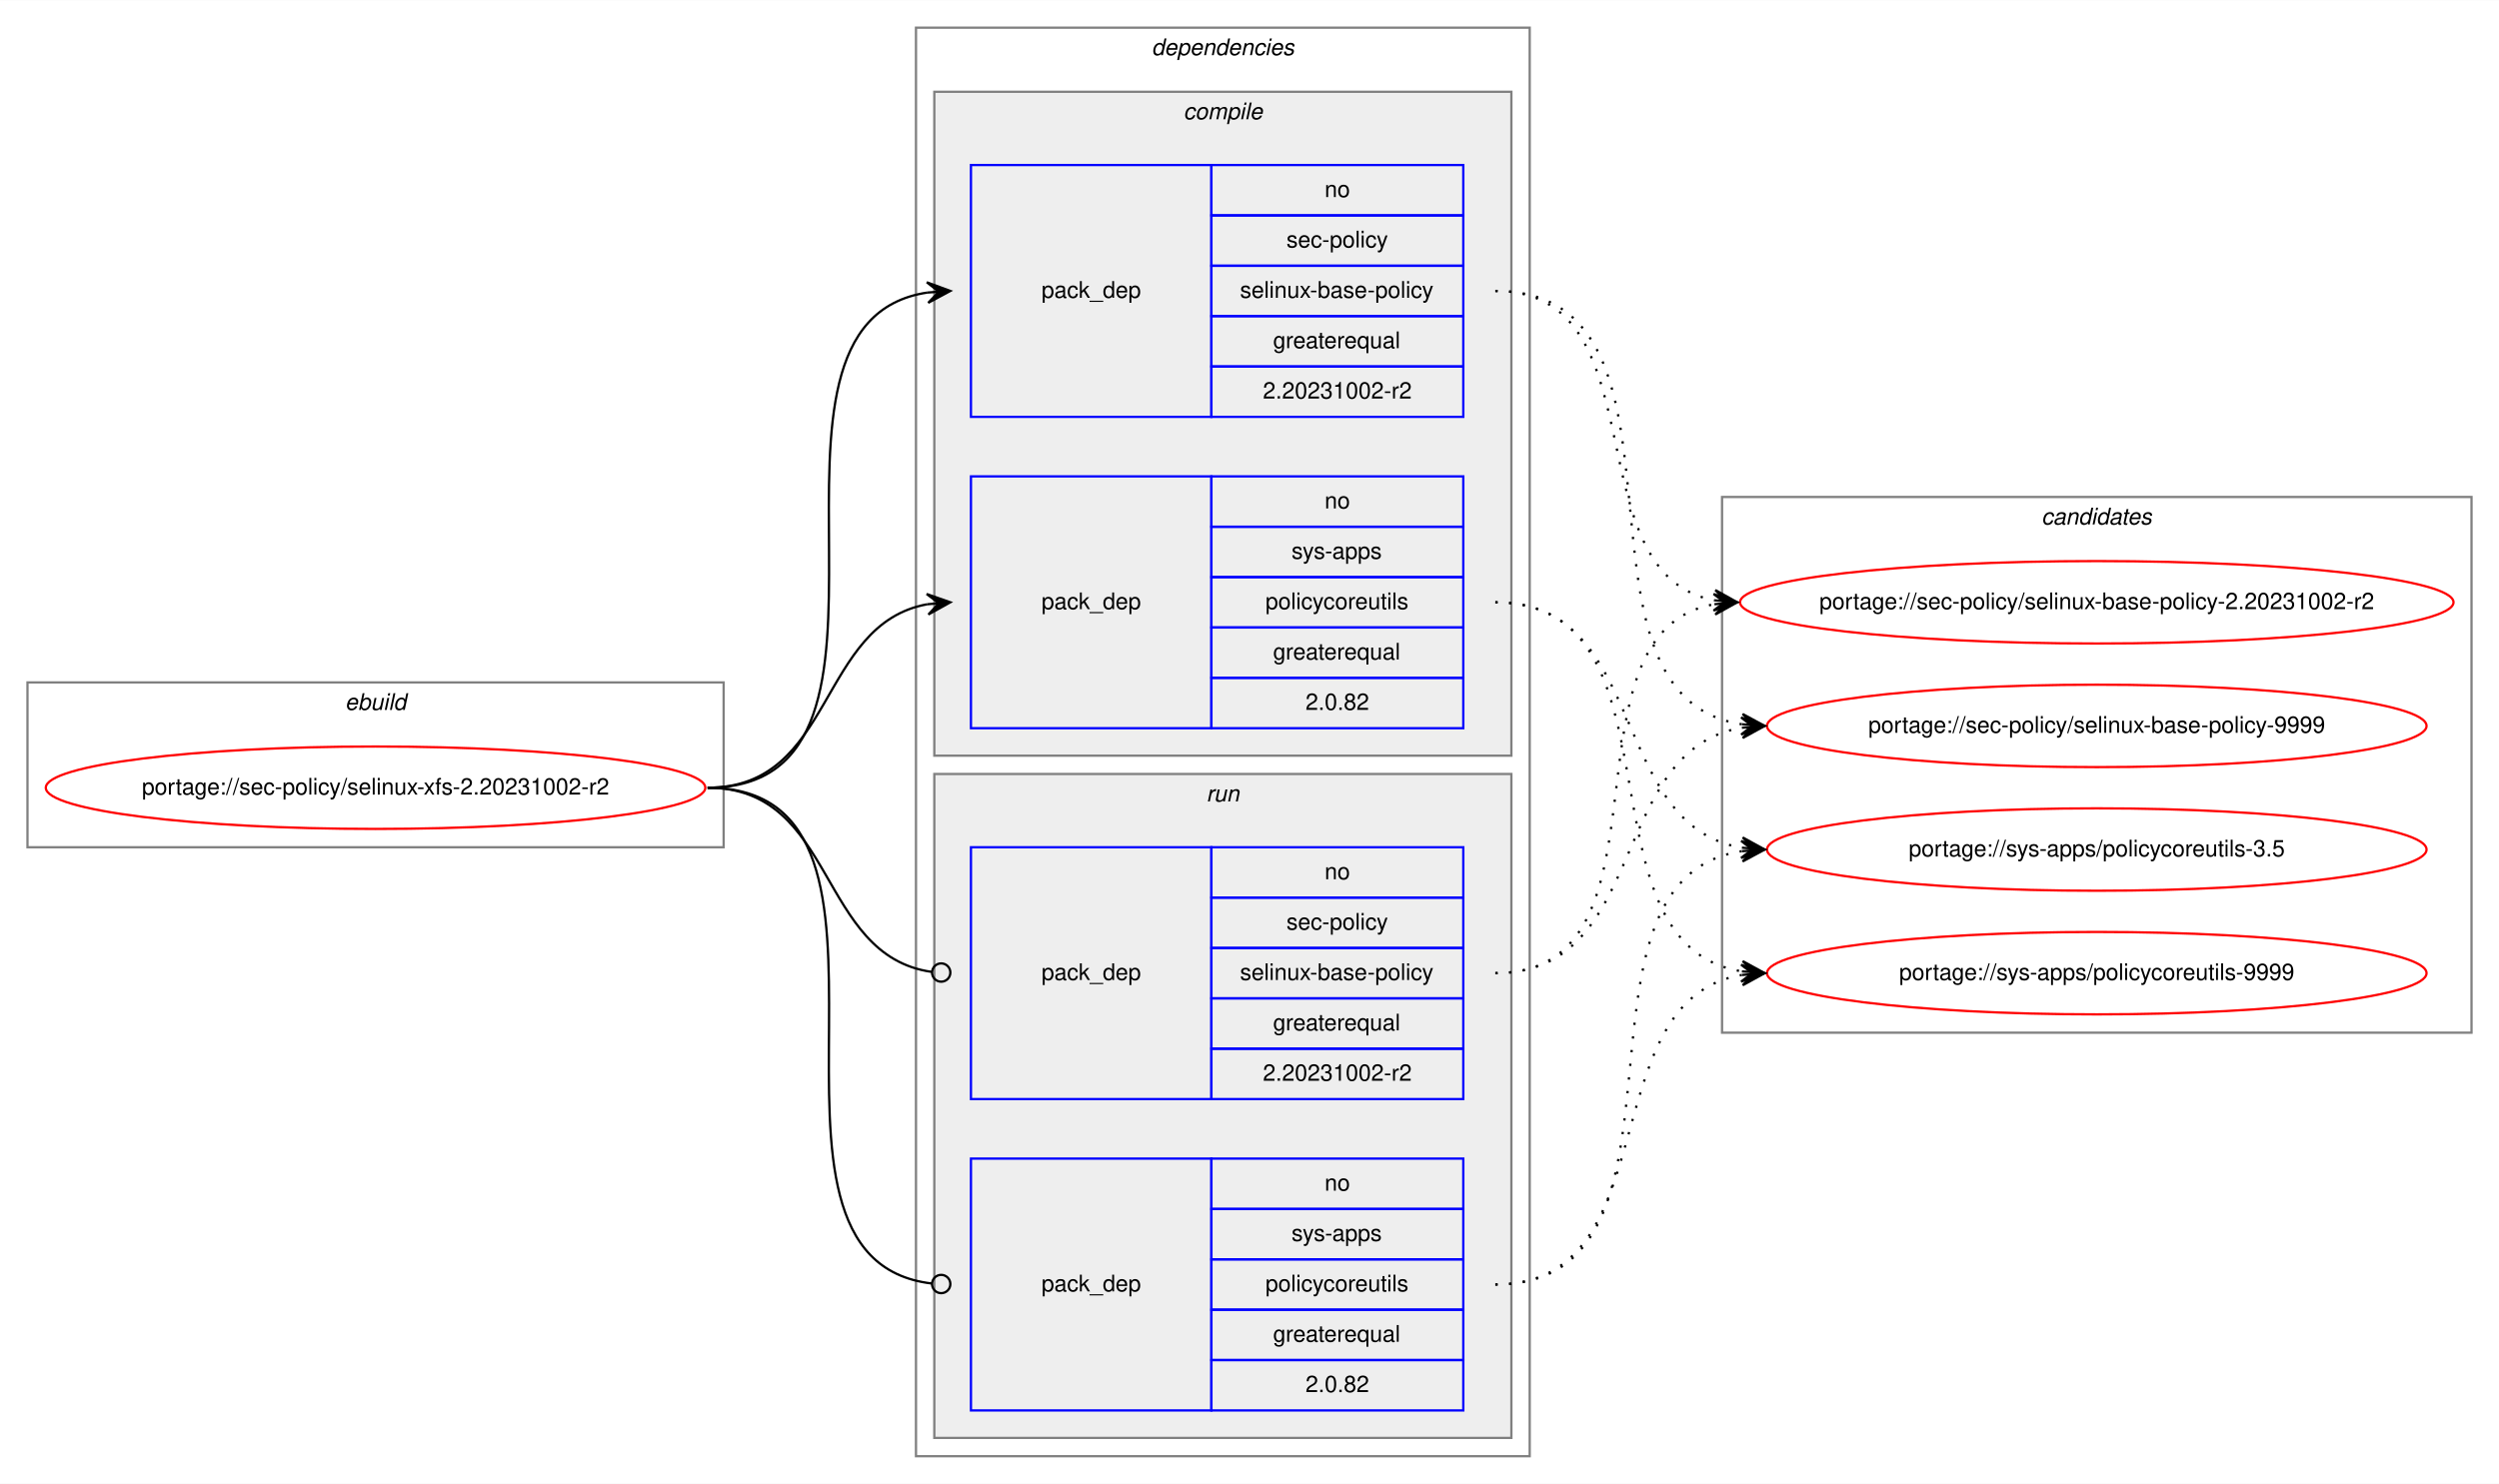
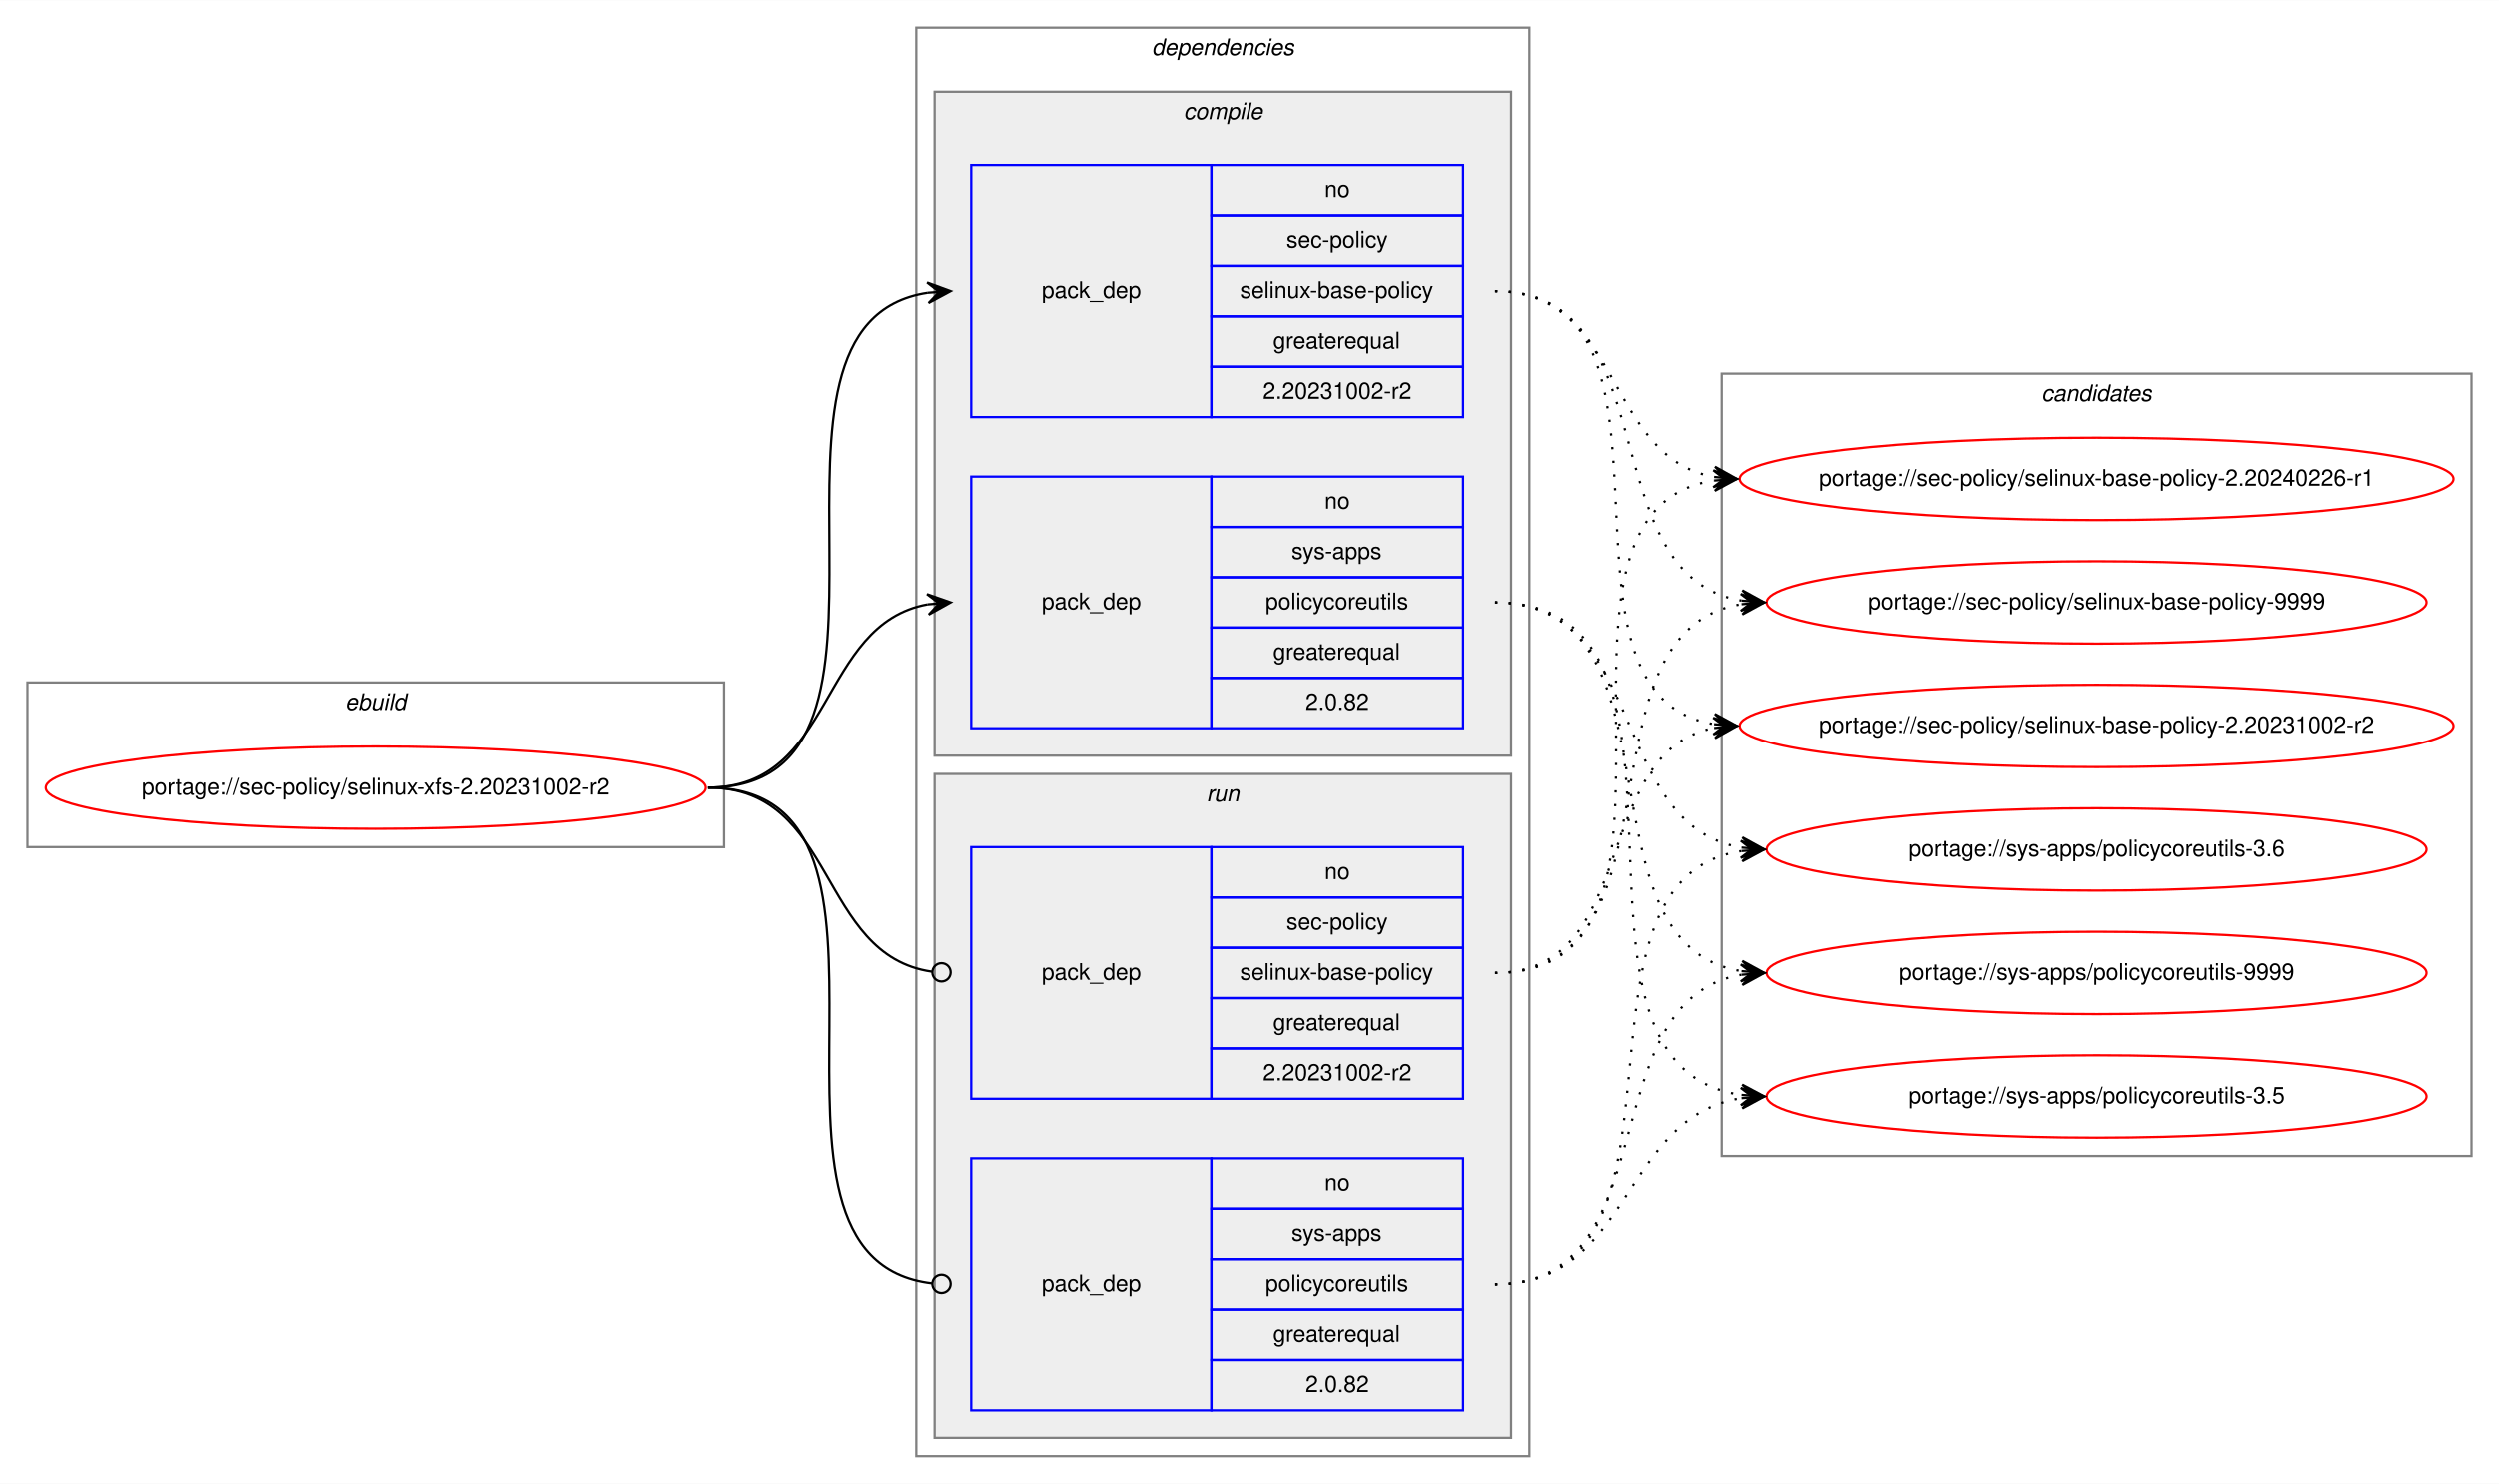
<svg xmlns="http://www.w3.org/2000/svg" xmlns:xlink="http://www.w3.org/1999/xlink" width="1091pt" height="648pt" viewBox="0.00 0.00 1091.28 648.00">
  <g id="graph0" class="graph" transform="scale(1 1) rotate(0) translate(4 644)">
    <polygon fill="white" stroke="transparent" points="-4,4 -4,-644 1087.28,-644 1087.28,4 -4,4" />
    <g id="clust1" class="cluster">
      <polygon fill="none" stroke="gray" points="8,-274 8,-346 312,-346 312,-274 8,-274" />
      <text text-anchor="start" x="146.66" y="-334" font-family="Helvetica,sans-Serif" font-style="italic" font-size="10.00">ebuild</text>
    </g>
    <g id="clust2" class="cluster">
      <polygon fill="none" stroke="gray" points="396,-8 396,-632 664,-632 664,-8 396,-8" />
      <text text-anchor="start" x="498.88" y="-620" font-family="Helvetica,sans-Serif" font-style="italic" font-size="10.00">dependencies</text>
    </g>
    <g id="clust3" class="cluster">
      <polygon fill="#eeeeee" stroke="gray" points="404,-314 404,-604 656,-604 656,-314 404,-314" />
      <text text-anchor="start" x="512.78" y="-592" font-family="Helvetica,sans-Serif" font-style="italic" font-size="10.00">compile</text>
    </g>
    <g id="clust7" class="cluster">
      <polygon fill="#eeeeee" stroke="gray" points="404,-16 404,-306 656,-306 656,-16 404,-16" />
      <text text-anchor="start" x="522.78" y="-294" font-family="Helvetica,sans-Serif" font-style="italic" font-size="10.00">run</text>
    </g>
    <g id="clust10" class="cluster">
-       <polygon fill="none" stroke="gray" points="748,-193 748,-427 1075.28,-427 1075.28,-193 748,-193" />
-       <text text-anchor="start" x="887.47" y="-415" font-family="Helvetica,sans-Serif" font-style="italic" font-size="10.00">candidates</text>
+       <polygon fill="none" stroke="gray" points="748,-139 748,-481 1075.28,-481 1075.28,-139 748,-139" />
+       <text text-anchor="start" x="887.47" y="-469" font-family="Helvetica,sans-Serif" font-style="italic" font-size="10.00">candidates</text>
    </g>
    <g id="node1" class="node">
      <g id="a_node1">
        <a xlink:href="../sec-policy/selinux-xfs-2.20231002-r2.svg" xlink:title="portage://sec-policy/selinux-xfs-2.20231002-r2">
          <ellipse fill="none" stroke="red" cx="160" cy="-300" rx="144" ry="18" />
          <text text-anchor="middle" x="160" y="-297" font-family="Helvetica,sans-Serif" font-size="10.00">portage://sec-policy/selinux-xfs-2.20231002-r2</text>
        </a>
      </g>
    </g>
    <g id="node2" class="node">
      <polygon fill="none" stroke="blue" points="420,-462 420,-572 525,-572 525,-462 420,-462" />
      <text text-anchor="start" x="450.82" y="-514" font-family="Helvetica,sans-Serif" font-size="10.00">pack_dep</text>
      <polygon fill="none" stroke="blue" points="525,-550 525,-572 635,-572 635,-550 525,-550" />
      <text text-anchor="start" x="574.44" y="-558" font-family="Helvetica,sans-Serif" font-size="10.00">no</text>
      <polygon fill="none" stroke="blue" points="525,-528 525,-550 635,-550 635,-528 525,-528" />
      <text text-anchor="start" x="557.78" y="-536" font-family="Helvetica,sans-Serif" font-size="10.00">sec-policy</text>
      <polygon fill="none" stroke="blue" points="525,-506 525,-528 635,-528 635,-506 525,-506" />
      <text text-anchor="start" x="537.5" y="-514" font-family="Helvetica,sans-Serif" font-size="10.00">selinux-base-policy</text>
      <polygon fill="none" stroke="blue" points="525,-484 525,-506 635,-506 635,-484 525,-484" />
      <text text-anchor="start" x="551.94" y="-492" font-family="Helvetica,sans-Serif" font-size="10.00">greaterequal</text>
      <polygon fill="none" stroke="blue" points="525,-462 525,-484 635,-484 635,-462 525,-462" />
      <text text-anchor="start" x="547.49" y="-470" font-family="Helvetica,sans-Serif" font-size="10.00">2.20231002-r2</text>
    </g>
    <g id="edge1" class="edge">
      <path fill="none" stroke="black" d="M305,-300C408.77,-300 310.64,-502.83 401.01,-516.3" />
      <polygon fill="black" stroke="black" points="411,-517 400.71,-520.79 406.01,-516.65 401.02,-516.3 401.02,-516.3 401.02,-516.3 406.01,-516.65 401.34,-511.81 411,-517 411,-517" />
    </g>
    <g id="node3" class="node">
      <polygon fill="none" stroke="blue" points="420,-326 420,-436 525,-436 525,-326 420,-326" />
      <text text-anchor="start" x="450.82" y="-378" font-family="Helvetica,sans-Serif" font-size="10.00">pack_dep</text>
      <polygon fill="none" stroke="blue" points="525,-414 525,-436 635,-436 635,-414 525,-414" />
      <text text-anchor="start" x="574.44" y="-422" font-family="Helvetica,sans-Serif" font-size="10.00">no</text>
      <polygon fill="none" stroke="blue" points="525,-392 525,-414 635,-414 635,-392 525,-392" />
      <text text-anchor="start" x="560" y="-400" font-family="Helvetica,sans-Serif" font-size="10.00">sys-apps</text>
      <polygon fill="none" stroke="blue" points="525,-370 525,-392 635,-392 635,-370 525,-370" />
      <text text-anchor="start" x="548.61" y="-378" font-family="Helvetica,sans-Serif" font-size="10.00">policycoreutils</text>
      <polygon fill="none" stroke="blue" points="525,-348 525,-370 635,-370 635,-348 525,-348" />
      <text text-anchor="start" x="551.94" y="-356" font-family="Helvetica,sans-Serif" font-size="10.00">greaterequal</text>
      <polygon fill="none" stroke="blue" points="525,-326 525,-348 635,-348 635,-326 525,-326" />
      <text text-anchor="start" x="566.1" y="-334" font-family="Helvetica,sans-Serif" font-size="10.00">2.0.82</text>
    </g>
    <g id="edge2" class="edge">
      <path fill="none" stroke="black" d="M305,-300C360.7,-300 352.97,-371.49 400.99,-380.15" />
      <polygon fill="black" stroke="black" points="411,-381 400.65,-384.63 406.02,-380.57 401.04,-380.15 401.04,-380.15 401.04,-380.15 406.02,-380.57 401.42,-375.67 411,-381 411,-381" />
    </g>
    <g id="node4" class="node">
      <polygon fill="none" stroke="blue" points="420,-164 420,-274 525,-274 525,-164 420,-164" />
      <text text-anchor="start" x="450.82" y="-216" font-family="Helvetica,sans-Serif" font-size="10.00">pack_dep</text>
      <polygon fill="none" stroke="blue" points="525,-252 525,-274 635,-274 635,-252 525,-252" />
      <text text-anchor="start" x="574.44" y="-260" font-family="Helvetica,sans-Serif" font-size="10.00">no</text>
      <polygon fill="none" stroke="blue" points="525,-230 525,-252 635,-252 635,-230 525,-230" />
      <text text-anchor="start" x="557.78" y="-238" font-family="Helvetica,sans-Serif" font-size="10.00">sec-policy</text>
      <polygon fill="none" stroke="blue" points="525,-208 525,-230 635,-230 635,-208 525,-208" />
      <text text-anchor="start" x="537.5" y="-216" font-family="Helvetica,sans-Serif" font-size="10.00">selinux-base-policy</text>
      <polygon fill="none" stroke="blue" points="525,-186 525,-208 635,-208 635,-186 525,-186" />
      <text text-anchor="start" x="551.94" y="-194" font-family="Helvetica,sans-Serif" font-size="10.00">greaterequal</text>
      <polygon fill="none" stroke="blue" points="525,-164 525,-186 635,-186 635,-164 525,-164" />
      <text text-anchor="start" x="547.49" y="-172" font-family="Helvetica,sans-Serif" font-size="10.00">2.20231002-r2</text>
    </g>
    <g id="edge3" class="edge">
      <path fill="none" stroke="black" d="M305,-300C361.4,-300 352.77,-226.72 402.81,-219.56" />
      <ellipse fill="none" stroke="black" cx="407.01" cy="-219.27" rx="4" ry="4" />
    </g>
    <g id="node5" class="node">
      <polygon fill="none" stroke="blue" points="420,-28 420,-138 525,-138 525,-28 420,-28" />
      <text text-anchor="start" x="450.82" y="-80" font-family="Helvetica,sans-Serif" font-size="10.00">pack_dep</text>
      <polygon fill="none" stroke="blue" points="525,-116 525,-138 635,-138 635,-116 525,-116" />
      <text text-anchor="start" x="574.44" y="-124" font-family="Helvetica,sans-Serif" font-size="10.00">no</text>
      <polygon fill="none" stroke="blue" points="525,-94 525,-116 635,-116 635,-94 525,-94" />
      <text text-anchor="start" x="560" y="-102" font-family="Helvetica,sans-Serif" font-size="10.00">sys-apps</text>
      <polygon fill="none" stroke="blue" points="525,-72 525,-94 635,-94 635,-72 525,-72" />
      <text text-anchor="start" x="548.61" y="-80" font-family="Helvetica,sans-Serif" font-size="10.00">policycoreutils</text>
      <polygon fill="none" stroke="blue" points="525,-50 525,-72 635,-72 635,-50 525,-50" />
      <text text-anchor="start" x="551.94" y="-58" font-family="Helvetica,sans-Serif" font-size="10.00">greaterequal</text>
      <polygon fill="none" stroke="blue" points="525,-28 525,-50 635,-50 635,-28 525,-28" />
      <text text-anchor="start" x="566.1" y="-36" font-family="Helvetica,sans-Serif" font-size="10.00">2.0.82</text>
    </g>
    <g id="edge4" class="edge">
      <path fill="none" stroke="black" d="M305,-300C409.51,-300 309.24,-94.29 402.95,-83.44" />
      <ellipse fill="none" stroke="black" cx="407.01" cy="-83.22" rx="4" ry="4" />
    </g>
    <g id="node6" class="node">
      <g id="a_node6">
        <a xlink:href="../sec-policy/selinux-base-policy-2.20231002-r2.svg" xlink:title="portage://sec-policy/selinux-base-policy-2.20231002-r2">
-           <ellipse fill="none" stroke="red" cx="911.64" cy="-381" rx="155.78" ry="18" />
-           <text text-anchor="middle" x="911.64" y="-378" font-family="Helvetica,sans-Serif" font-size="10.00">portage://sec-policy/selinux-base-policy-2.20231002-r2</text>
+           <ellipse fill="none" stroke="red" cx="911.64" cy="-327" rx="155.78" ry="18" />
+           <text text-anchor="middle" x="911.64" y="-324" font-family="Helvetica,sans-Serif" font-size="10.00">portage://sec-policy/selinux-base-policy-2.20231002-r2</text>
        </a>
      </g>
    </g>
    <g id="edge5" class="edge">
-       <path fill="none" stroke="black" stroke-dasharray="1,5" d="M649,-517C721.95,-517 682.28,-393.45 744.67,-381.87" />
-       <polygon fill="black" stroke="black" points="754.64,-381 745.07,-386.35 749.66,-381.43 744.68,-381.87 744.68,-381.87 744.68,-381.87 749.66,-381.43 744.29,-377.38 754.64,-381 754.64,-381" />
+       <path fill="none" stroke="black" stroke-dasharray="1,5" d="M649,-517C742.03,-517 664.27,-340.84 744.63,-327.77" />
+       <polygon fill="black" stroke="black" points="754.64,-327 745.01,-332.25 749.66,-327.38 744.67,-327.76 744.67,-327.76 744.67,-327.76 749.66,-327.38 744.33,-323.28 754.64,-327 754.64,-327" />
    </g>
    <g id="node7" class="node">
      <g id="a_node7">
-         <a xlink:href="../sec-policy/selinux-base-policy-9999.svg" xlink:title="portage://sec-policy/selinux-base-policy-9999">
-           <ellipse fill="none" stroke="red" cx="911.64" cy="-327" rx="144" ry="18" />
-           <text text-anchor="middle" x="911.64" y="-324" font-family="Helvetica,sans-Serif" font-size="10.00">portage://sec-policy/selinux-base-policy-9999</text>
+         <a xlink:href="../sec-policy/selinux-base-policy-2.20240226-r1.svg" xlink:title="portage://sec-policy/selinux-base-policy-2.20240226-r1">
+           <ellipse fill="none" stroke="red" cx="911.64" cy="-435" rx="155.78" ry="18" />
+           <text text-anchor="middle" x="911.64" y="-432" font-family="Helvetica,sans-Serif" font-size="10.00">portage://sec-policy/selinux-base-policy-2.20240226-r1</text>
        </a>
      </g>
    </g>
    <g id="edge6" class="edge">
-       <path fill="none" stroke="black" stroke-dasharray="1,5" d="M649,-517C744.73,-517 672.94,-340.48 756.56,-327.73" />
-       <polygon fill="black" stroke="black" points="766.64,-327 756.99,-332.21 761.65,-327.36 756.67,-327.72 756.67,-327.72 756.67,-327.72 761.65,-327.36 756.34,-323.23 766.64,-327 766.64,-327" />
+       <path fill="none" stroke="black" stroke-dasharray="1,5" d="M649,-517C704.84,-517 696.54,-444.63 744.61,-435.87" />
+       <polygon fill="black" stroke="black" points="754.64,-435 745.07,-440.34 749.66,-435.43 744.68,-435.86 744.68,-435.86 744.68,-435.86 749.66,-435.43 744.29,-431.38 754.64,-435 754.64,-435" />
    </g>
    <g id="node8" class="node">
      <g id="a_node8">
+         <a xlink:href="../sec-policy/selinux-base-policy-9999.svg" xlink:title="portage://sec-policy/selinux-base-policy-9999">
+           <ellipse fill="none" stroke="red" cx="911.64" cy="-381" rx="144" ry="18" />
+           <text text-anchor="middle" x="911.64" y="-378" font-family="Helvetica,sans-Serif" font-size="10.00">portage://sec-policy/selinux-base-policy-9999</text>
+         </a>
+       </g>
+     </g>
+     <g id="edge7" class="edge">
+       <path fill="none" stroke="black" stroke-dasharray="1,5" d="M649,-517C725.33,-517 690.27,-392.94 756.59,-381.8" />
+       <polygon fill="black" stroke="black" points="766.64,-381 757.03,-386.28 761.66,-381.4 756.67,-381.79 756.67,-381.79 756.67,-381.79 761.66,-381.4 756.32,-377.31 766.64,-381 766.64,-381" />
+     </g>
+     <g id="node9" class="node">
+       <g id="a_node9">
        <a xlink:href="../sys-apps/policycoreutils-3.5.svg" xlink:title="portage://sys-apps/policycoreutils-3.5">
+           <ellipse fill="none" stroke="red" cx="911.64" cy="-165" rx="144" ry="18" />
+           <text text-anchor="middle" x="911.64" y="-162" font-family="Helvetica,sans-Serif" font-size="10.00">portage://sys-apps/policycoreutils-3.5</text>
+         </a>
+       </g>
+     </g>
+     <g id="edge8" class="edge">
+       <path fill="none" stroke="black" stroke-dasharray="1,5" d="M649,-381C754.69,-381 663.8,-179.11 756.43,-165.7" />
+       <polygon fill="black" stroke="black" points="766.64,-165 756.97,-170.17 761.65,-165.34 756.66,-165.68 756.66,-165.68 756.66,-165.68 761.65,-165.34 756.36,-161.19 766.64,-165 766.64,-165" />
+     </g>
+     <g id="node10" class="node">
+       <g id="a_node10">
+         <a xlink:href="../sys-apps/policycoreutils-3.6.svg" xlink:title="portage://sys-apps/policycoreutils-3.6">
          <ellipse fill="none" stroke="red" cx="911.64" cy="-273" rx="144" ry="18" />
-           <text text-anchor="middle" x="911.64" y="-270" font-family="Helvetica,sans-Serif" font-size="10.00">portage://sys-apps/policycoreutils-3.5</text>
-         </a>
-       </g>
-     </g>
-     <g id="edge7" class="edge">
+           <text text-anchor="middle" x="911.64" y="-270" font-family="Helvetica,sans-Serif" font-size="10.00">portage://sys-apps/policycoreutils-3.6</text>
+         </a>
+       </g>
+     </g>
+     <g id="edge9" class="edge">
      <path fill="none" stroke="black" stroke-dasharray="1,5" d="M649,-381C716.37,-381 697.89,-283.69 756.54,-273.81" />
      <polygon fill="black" stroke="black" points="766.64,-273 757.03,-278.28 761.66,-273.4 756.67,-273.8 756.67,-273.8 756.67,-273.8 761.66,-273.4 756.31,-269.31 766.64,-273 766.64,-273" />
    </g>
-     <g id="node9" class="node">
-       <g id="a_node9">
+     <g id="node11" class="node">
+       <g id="a_node11">
        <a xlink:href="../sys-apps/policycoreutils-9999.svg" xlink:title="portage://sys-apps/policycoreutils-9999">
          <ellipse fill="none" stroke="red" cx="911.64" cy="-219" rx="144" ry="18" />
          <text text-anchor="middle" x="911.64" y="-216" font-family="Helvetica,sans-Serif" font-size="10.00">portage://sys-apps/policycoreutils-9999</text>
        </a>
      </g>
    </g>
-     <g id="edge8" class="edge">
+     <g id="edge10" class="edge">
      <path fill="none" stroke="black" stroke-dasharray="1,5" d="M649,-381C734.33,-381 682.36,-232.02 756.43,-219.8" />
      <polygon fill="black" stroke="black" points="766.64,-219 757.02,-224.26 761.66,-219.39 756.67,-219.78 756.67,-219.78 756.67,-219.78 761.66,-219.39 756.32,-215.29 766.64,-219 766.64,-219" />
    </g>
-     <g id="edge9" class="edge">
-       <path fill="none" stroke="black" stroke-dasharray="1,5" d="M649,-219C731.26,-219 674.1,-367.38 744.38,-380.13" />
-       <polygon fill="black" stroke="black" points="754.64,-381 744.3,-384.64 749.66,-380.58 744.68,-380.15 744.68,-380.15 744.68,-380.15 749.66,-380.58 745.06,-375.67 754.64,-381 754.64,-381" />
-     </g>
-     <g id="edge10" class="edge">
-       <path fill="none" stroke="black" stroke-dasharray="1,5" d="M649,-219C716.37,-219 697.89,-316.31 756.54,-326.19" />
-       <polygon fill="black" stroke="black" points="766.64,-327 756.31,-330.69 761.66,-326.6 756.67,-326.2 756.67,-326.2 756.67,-326.2 761.66,-326.6 757.03,-321.72 766.64,-327 766.64,-327" />
-     </g>
    <g id="edge11" class="edge">
+       <path fill="none" stroke="black" stroke-dasharray="1,5" d="M649,-219C712.47,-219 690.34,-315.51 744.45,-326.07" />
+       <polygon fill="black" stroke="black" points="754.64,-327 744.27,-330.57 749.66,-326.54 744.68,-326.09 744.68,-326.09 744.68,-326.09 749.66,-326.54 745.09,-321.61 754.64,-327 754.64,-327" />
+     </g>
+     <g id="edge12" class="edge">
+       <path fill="none" stroke="black" stroke-dasharray="1,5" d="M649,-219C752.21,-219 654.91,-420.49 744.42,-434.26" />
+       <polygon fill="black" stroke="black" points="754.64,-435 744.34,-438.77 749.65,-434.64 744.67,-434.28 744.67,-434.28 744.67,-434.28 749.65,-434.64 744.99,-429.79 754.64,-435 754.64,-435" />
+     </g>
+     <g id="edge13" class="edge">
+       <path fill="none" stroke="black" stroke-dasharray="1,5" d="M649,-219C734.33,-219 682.36,-367.98 756.43,-380.2" />
+       <polygon fill="black" stroke="black" points="766.64,-381 756.32,-384.71 761.66,-380.61 756.67,-380.22 756.67,-380.22 756.67,-380.22 761.66,-380.61 757.02,-375.74 766.64,-381 766.64,-381" />
+     </g>
+     <g id="edge14" class="edge">
+       <path fill="none" stroke="black" stroke-dasharray="1,5" d="M649,-83C709.12,-83 703.79,-155.97 756.49,-164.24" />
+       <polygon fill="black" stroke="black" points="766.64,-165 756.33,-168.74 761.66,-164.63 756.67,-164.25 756.67,-164.25 756.67,-164.25 761.66,-164.63 757,-159.77 766.64,-165 766.64,-165" />
+     </g>
+     <g id="edge15" class="edge">
      <path fill="none" stroke="black" stroke-dasharray="1,5" d="M649,-83C744.73,-83 672.94,-259.52 756.56,-272.27" />
      <polygon fill="black" stroke="black" points="766.64,-273 756.34,-276.77 761.65,-272.64 756.67,-272.28 756.67,-272.28 756.67,-272.28 761.65,-272.64 756.99,-267.79 766.64,-273 766.64,-273" />
    </g>
-     <g id="edge12" class="edge">
+     <g id="edge16" class="edge">
      <path fill="none" stroke="black" stroke-dasharray="1,5" d="M649,-83C725.33,-83 690.27,-207.06 756.59,-218.2" />
      <polygon fill="black" stroke="black" points="766.64,-219 756.32,-222.69 761.66,-218.6 756.67,-218.21 756.67,-218.21 756.67,-218.21 761.66,-218.6 757.03,-213.72 766.64,-219 766.64,-219" />
    </g>
  </g>
</svg>
